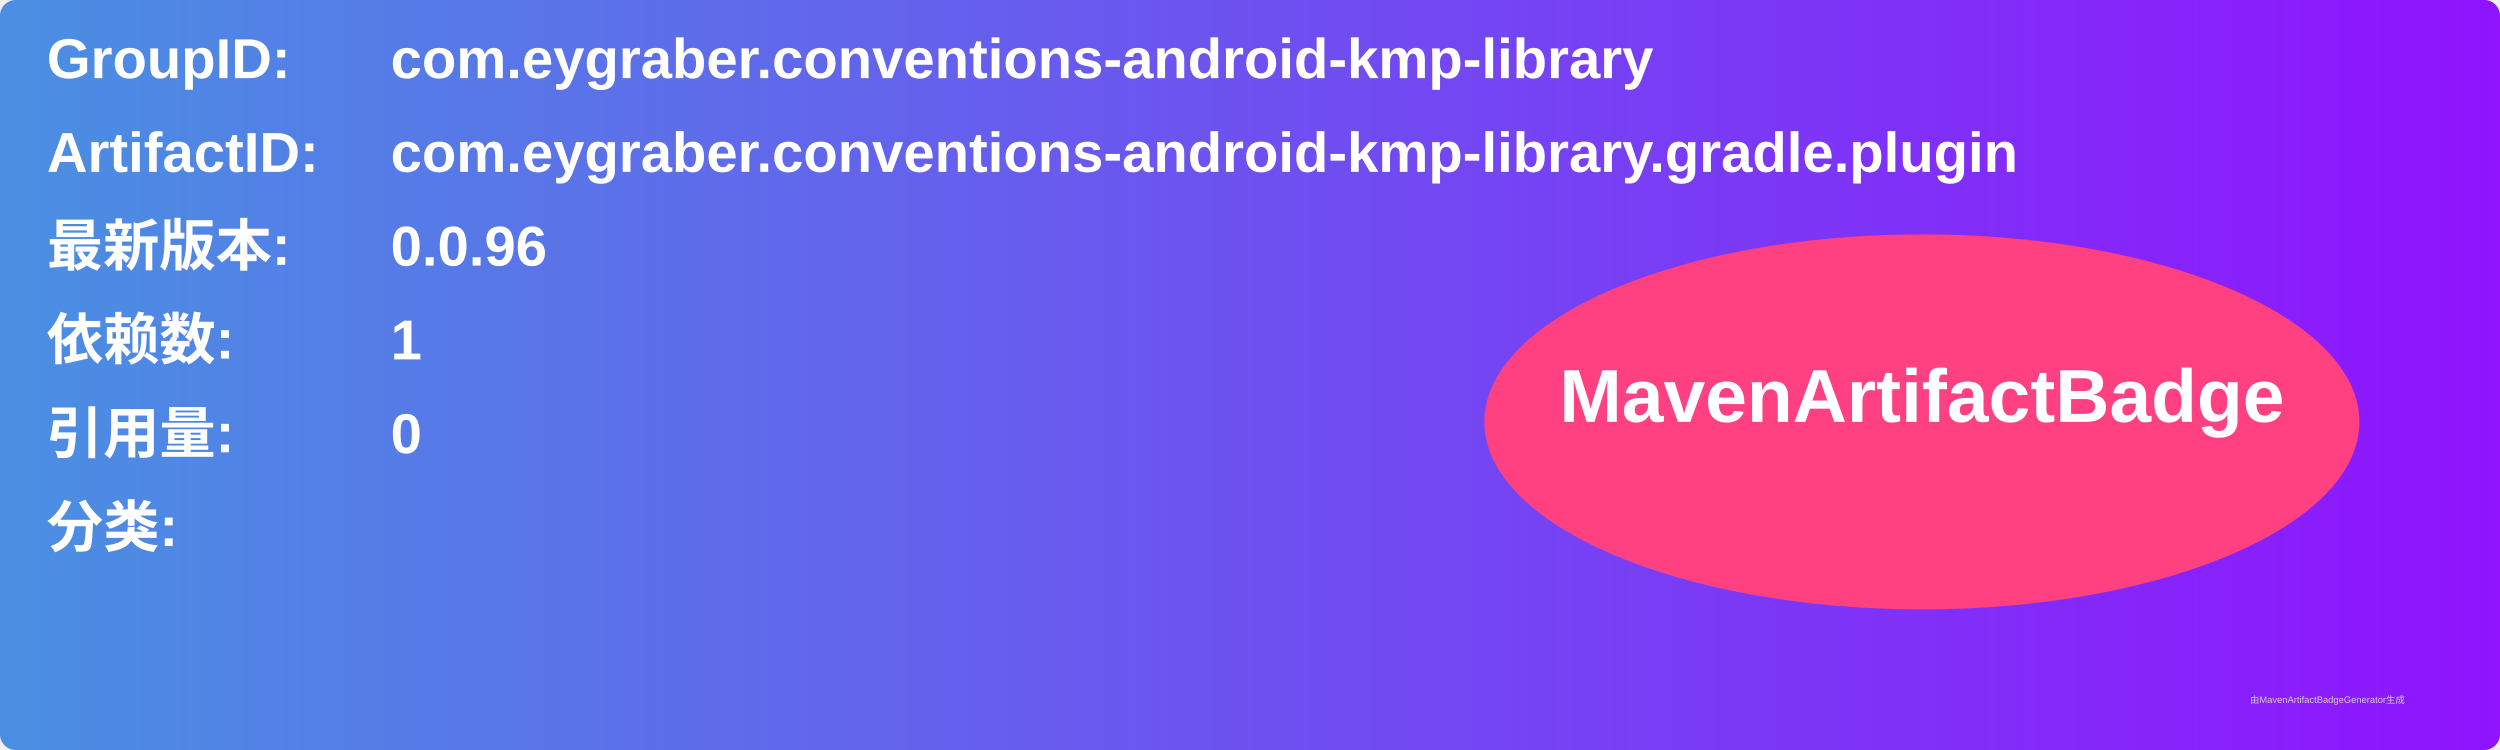
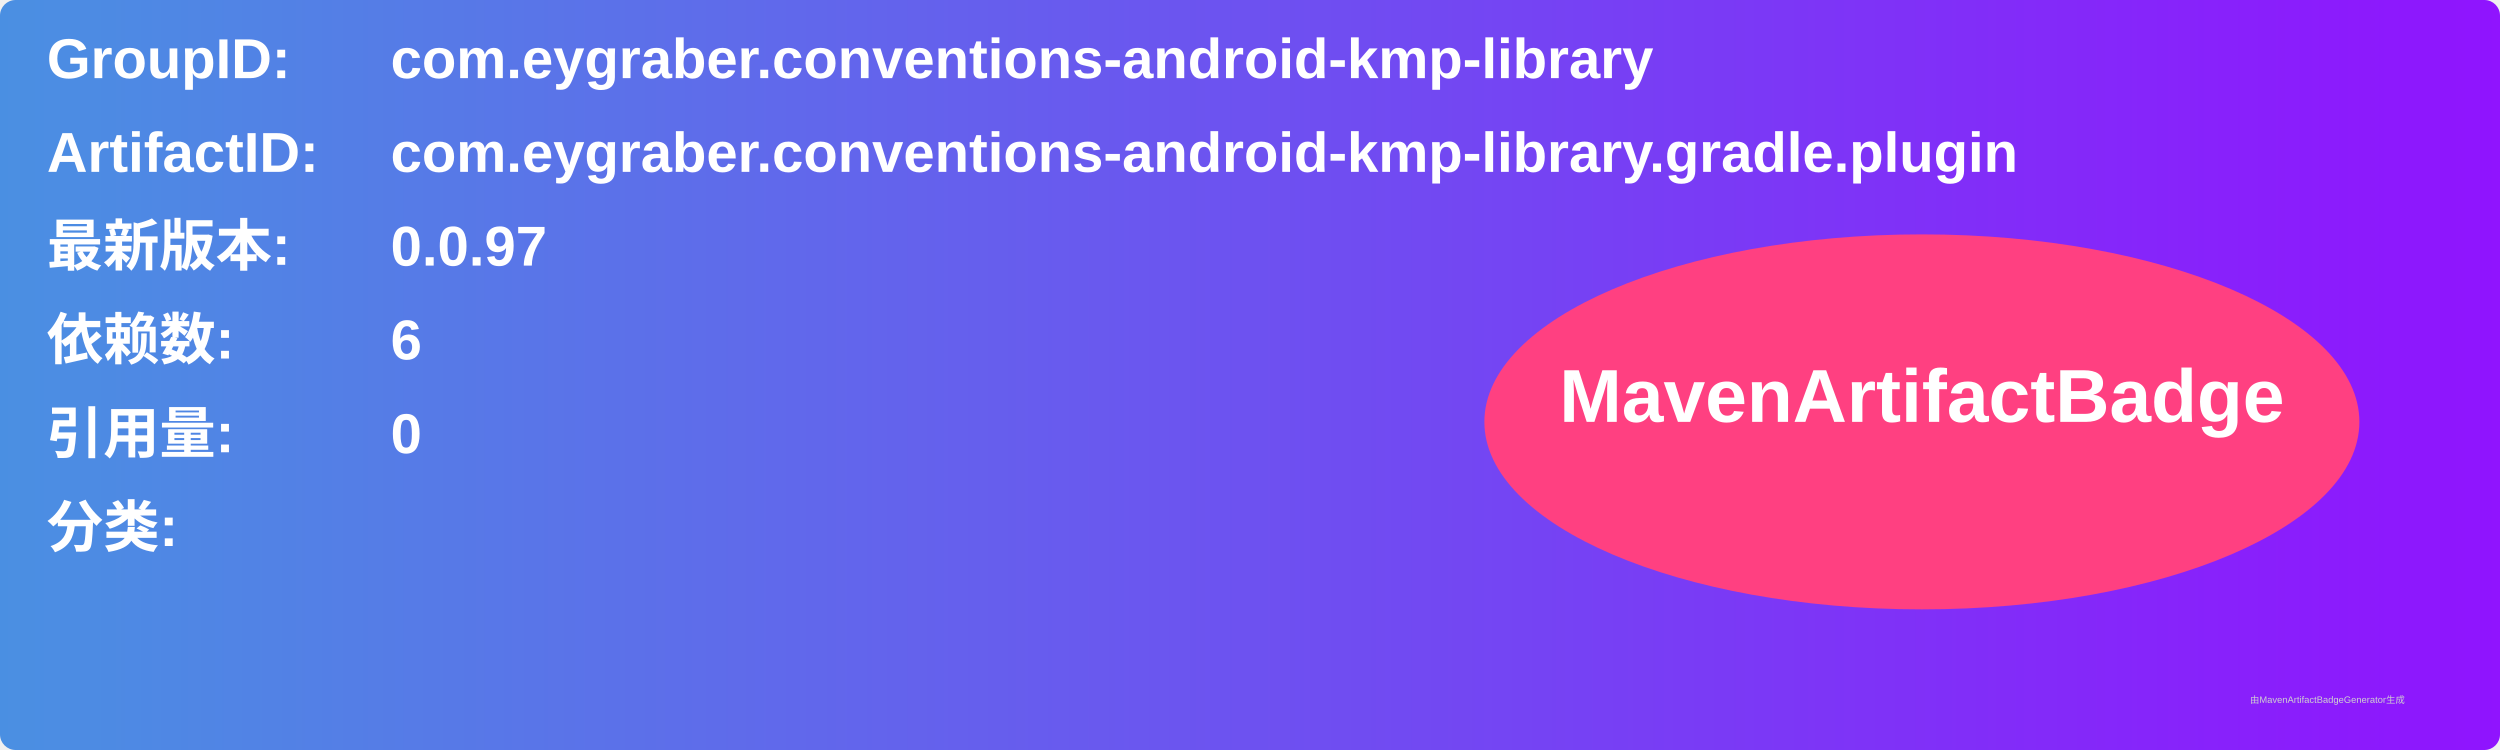
<svg xmlns="http://www.w3.org/2000/svg" width="800" height="240" viewBox="0 0 800 240">
  <linearGradient id="grad" x1="0%" y1="0%" x2="100%" y2="0%">
    <stop offset="0%" stop-color="#4a90e2" />
    <stop offset="100%" stop-color="#9013fe" />
  </linearGradient>
  <rect width="100%" height="100%" rx="5" ry="5" fill="url(#grad)" />
  <g transform="translate(15, 15)">
    <text x="0" y="10" font-family="Arial" font-size="18" fill="white" font-weight="bold" width="260">GroupID:</text>
    <text x="110" y="10" font-family="Arial" font-size="18" fill="white" font-weight="bold" width="460">com.eygraber.conventions-android-kmp-library</text>
    <text x="0" y="40" font-family="Arial" font-size="18" fill="white" font-weight="bold" width="260">ArtifactID:</text>
    <text x="110" y="40" font-family="Arial" font-size="18" fill="white" font-weight="bold" width="460">com.eygraber.conventions-android-kmp-library.gradle.plugin</text>
    <text x="0" y="70" font-family="Arial" font-size="18" fill="white" font-weight="bold">最新版本:</text>
    <text x="110" y="70" font-family="Arial" font-size="18" fill="white" font-weight="bold">
-       <tspan font-weight="bold">0.0.96</tspan>
+       <tspan font-weight="bold">0.0.97</tspan>
    </text>
    <text x="0" y="100" font-family="Arial" font-size="18" fill="white" font-weight="bold">依赖数: </text>
    <text x="110" y="100" font-family="Arial" font-size="18" fill="white">
-       <tspan font-weight="bold">1</tspan>
+       <tspan font-weight="bold">6</tspan>
    </text>
    <text x="0" y="130" font-family="Arial" font-size="18" fill="white" font-weight="bold">引用量: </text>
    <text x="110" y="130" font-family="Arial" font-size="18" fill="white">
      <tspan font-weight="bold">0</tspan>
    </text>
    <text x="0" y="160" font-family="Arial" font-size="18" fill="white" font-weight="bold">分类:</text>
    <text x="10" y="190" font-family="Arial" font-size="10" fill="white">
      <tspan font-weight="bold" />
    </text>
    <ellipse cx="600" cy="120" rx="140" ry="60" fill="#ff4081" />
    <text x="600" y="120" text-anchor="middle" font-family="Arial" font-size="24" fill="white" font-weight="bold">MavenArtifactBadge</text>
  </g>
  <text x="720" y="225" font-family="Arial" font-size="3" fill="#d0d0d0">由MavenArtifactBadgeGenerator生成</text>
</svg>
